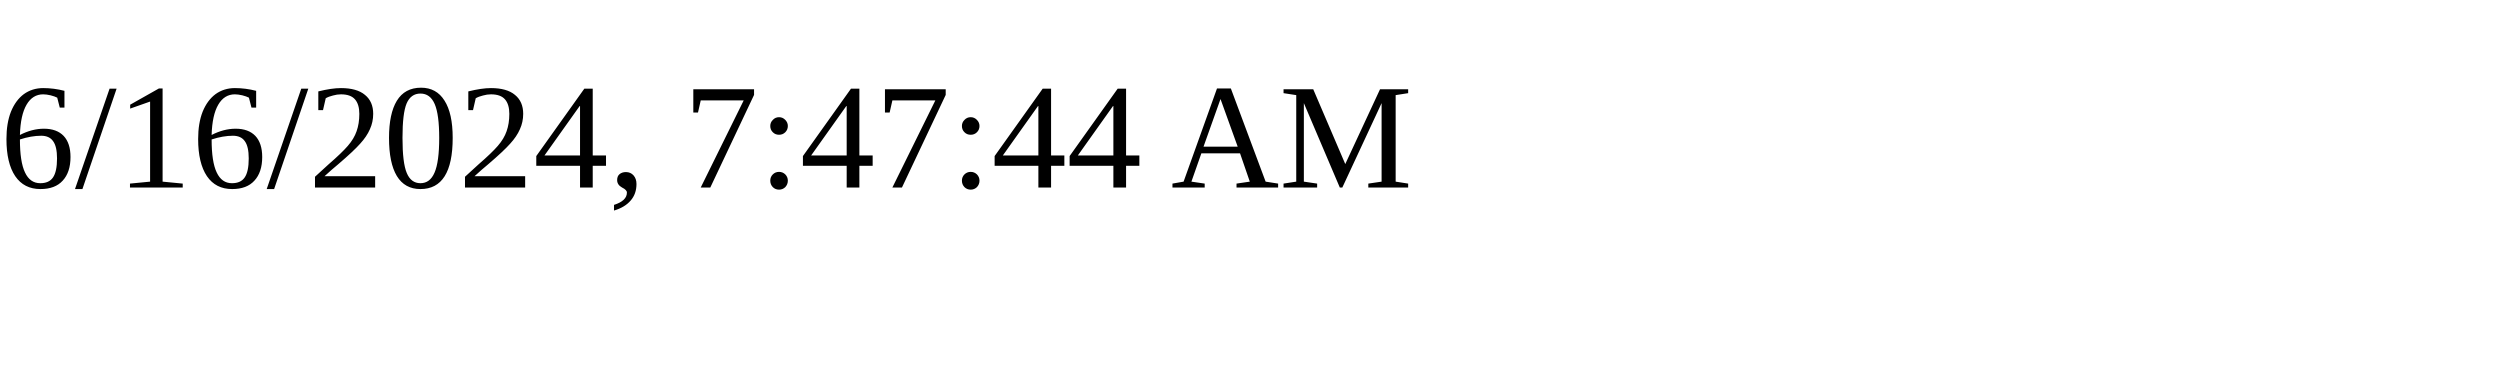
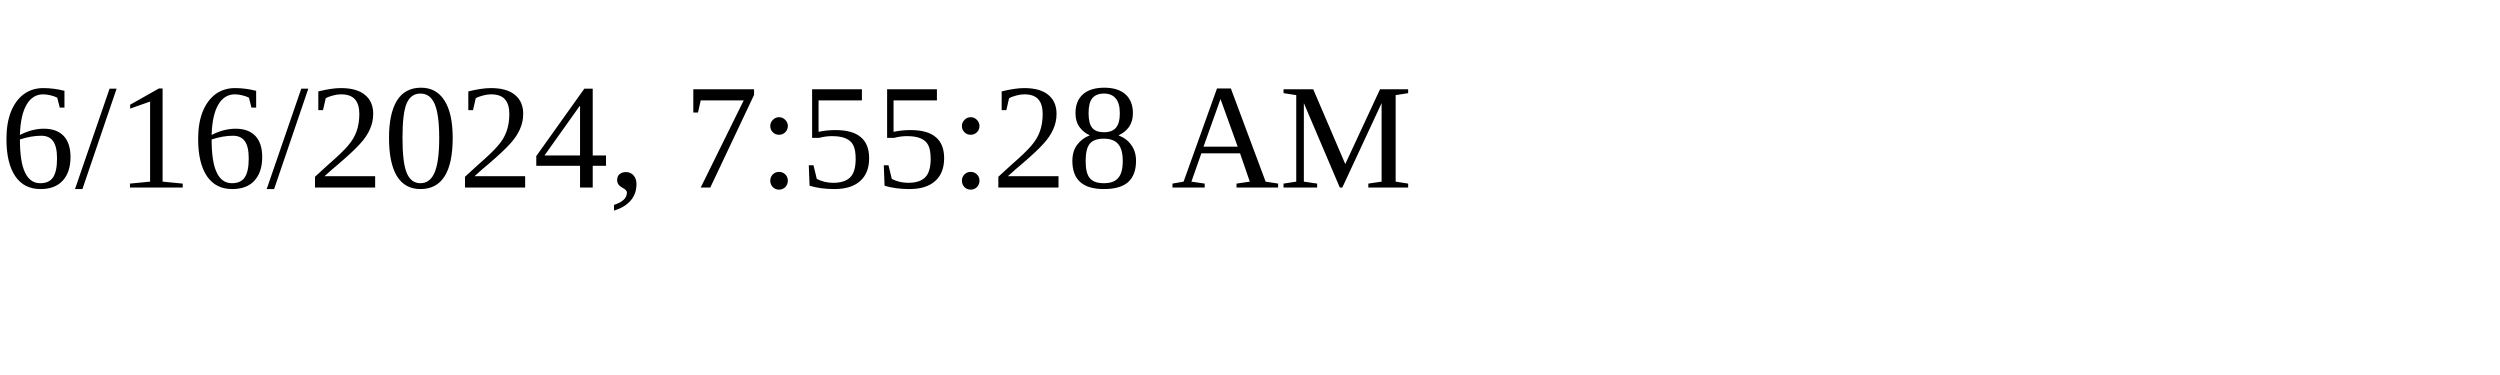
<svg xmlns="http://www.w3.org/2000/svg" height="30" width="200">
-   <text x="0" y="15">6/16/2024, 7:47:44 AM</text>
+   <text x="0" y="15">6/16/2024, 7:55:28 AM</text>
</svg>
